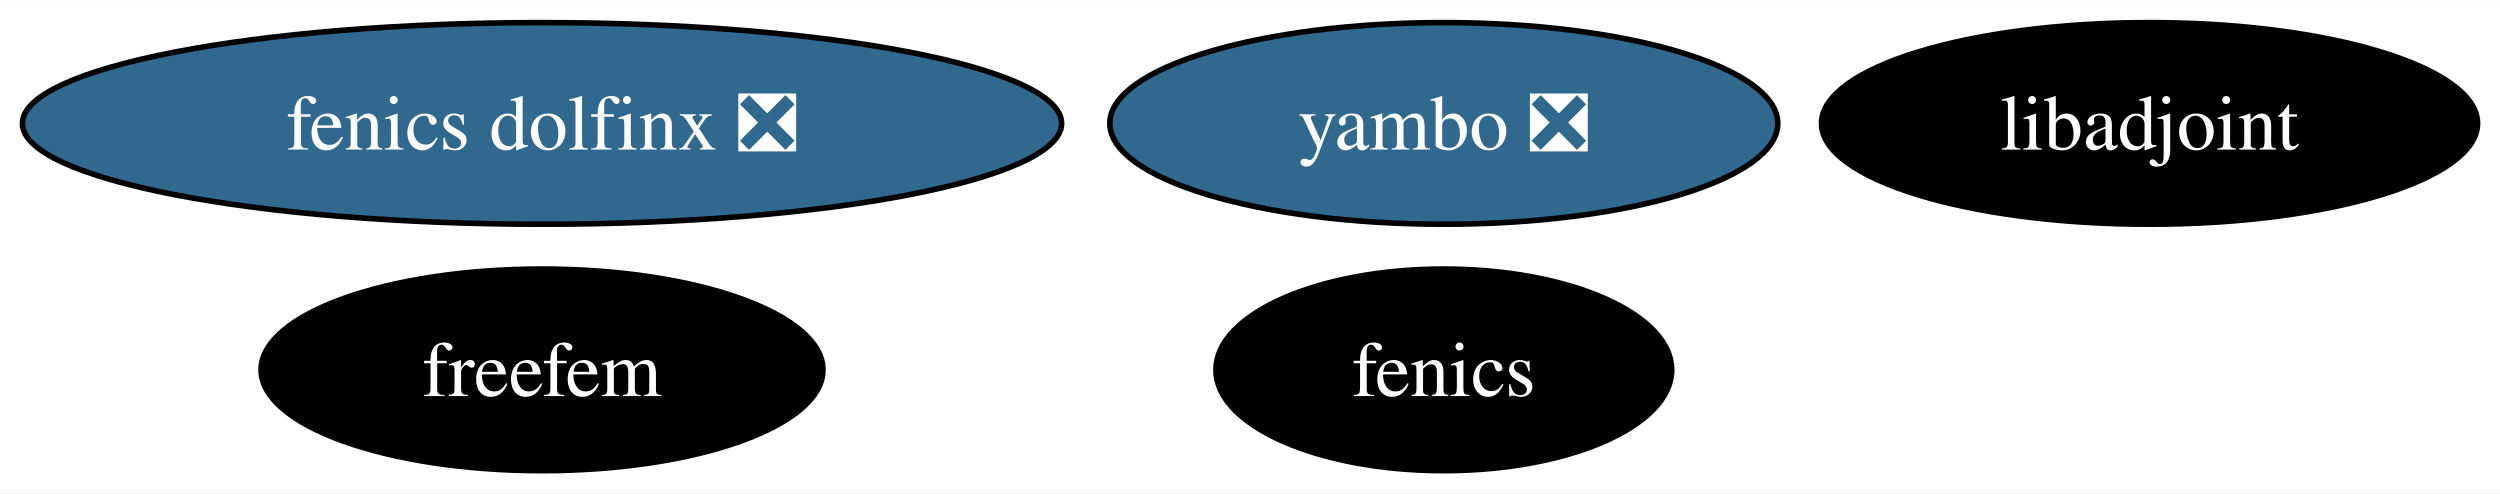
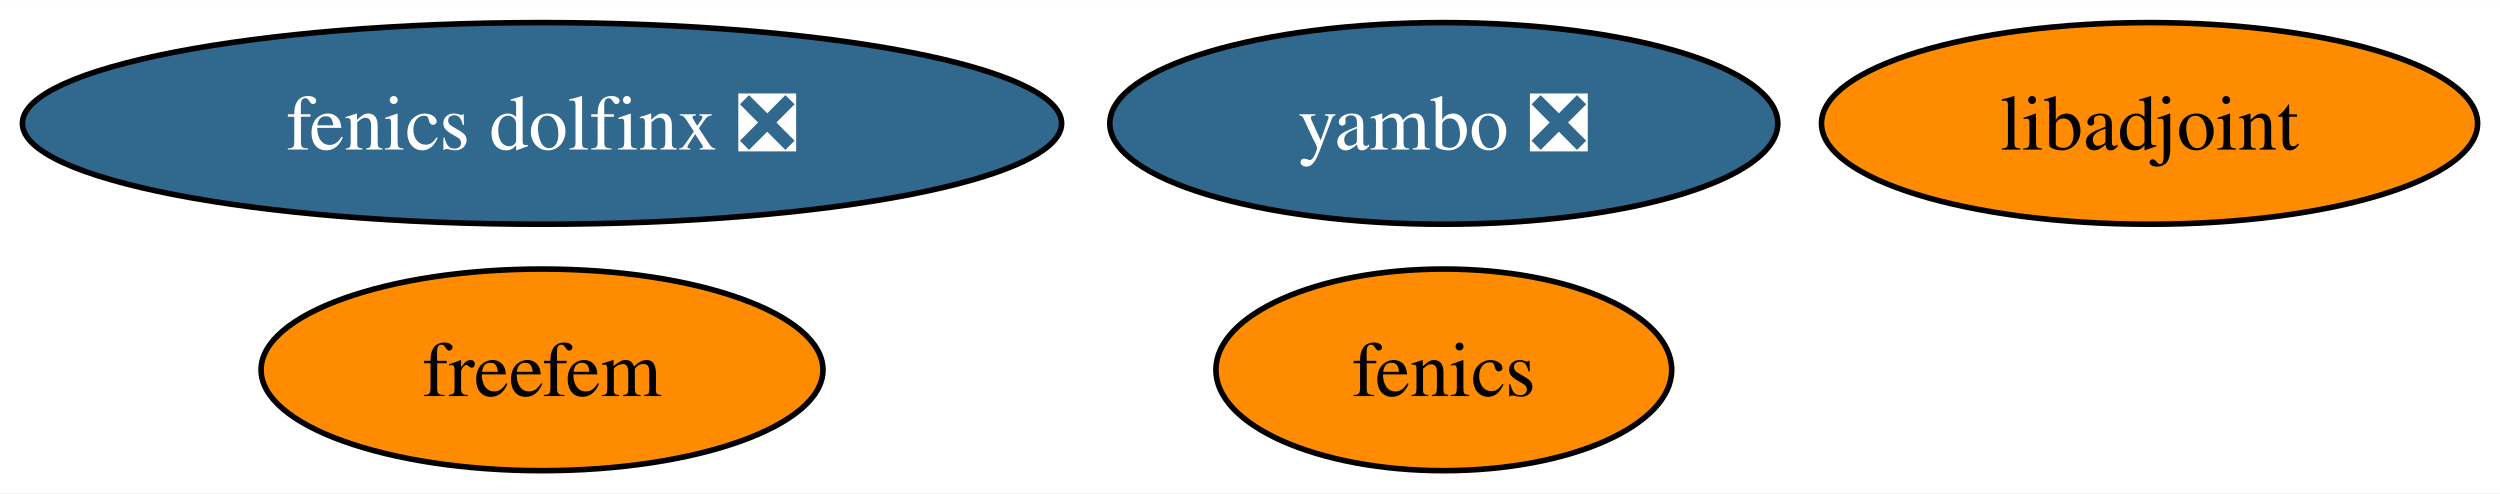
<svg xmlns="http://www.w3.org/2000/svg" xmlns:xlink="http://www.w3.org/1999/xlink" width="446pt" height="88pt" viewBox="0.00 0.00 446.34 88.00">
  <g id="graph0" class="graph" transform="scale(1 1) rotate(0) translate(4 84)">
    <polygon fill="white" stroke="none" points="-4,4 -4,-84 442.34,-84 442.34,4 -4,4" />
    <g id="node1" class="node">
      <g id="a_node1">
        <a xlink:href="https://github.com/conda-forge/fenics-feedstock" xlink:title="fenics">
-           <ellipse fill="#000000" stroke="black" cx="253.77" cy="-18" rx="40.69" ry="18" />
-           <text text-anchor="middle" x="253.77" y="-13.32" font-family="Times,serif" font-size="14.00" fill="white">fenics</text>
+           <ellipse fill="#ff8c00" stroke="black" cx="253.77" cy="-18" rx="40.69" ry="18" />
+           <text text-anchor="middle" x="253.77" y="-13.32" font-family="Times,serif" font-size="14.00">fenics</text>
        </a>
      </g>
    </g>
    <g id="node2" class="node">
      <g id="a_node2">
        <a xlink:href="https://github.com/conda-forge/libadjoint-feedstock" xlink:title="libadjoint">
-           <ellipse fill="#000000" stroke="black" cx="379.77" cy="-62" rx="58.57" ry="18" />
-           <text text-anchor="middle" x="379.77" y="-57.33" font-family="Times,serif" font-size="14.00" fill="white">libadjoint</text>
+           <ellipse fill="#ff8c00" stroke="black" cx="379.77" cy="-62" rx="58.57" ry="18" />
+           <text text-anchor="middle" x="379.77" y="-57.33" font-family="Times,serif" font-size="14.00">libadjoint</text>
        </a>
      </g>
    </g>
    <g id="node3" class="node">
      <g id="a_node3">
        <a xlink:href="https://github.com/conda-forge/yambo-feedstock/pull/26" xlink:title="yambo ❎">
          <ellipse fill="#31688e" stroke="black" cx="253.77" cy="-62" rx="59.63" ry="18" />
          <text text-anchor="middle" x="253.77" y="-57.33" font-family="Times,serif" font-size="14.00" fill="white">yambo ❎</text>
        </a>
      </g>
    </g>
    <g id="node4" class="node">
      <g id="a_node4">
        <a xlink:href="https://github.com/conda-forge/fenics-dolfinx-feedstock/pull/69" xlink:title="fenics dolfinx ❎">
          <ellipse fill="#31688e" stroke="black" cx="92.77" cy="-62" rx="92.77" ry="18" />
          <text text-anchor="middle" x="92.77" y="-57.33" font-family="Times,serif" font-size="14.00" fill="white">fenics dolfinx ❎</text>
        </a>
      </g>
    </g>
    <g id="node5" class="node">
      <g id="a_node5">
        <a xlink:href="https://github.com/conda-forge/freefem-feedstock" xlink:title="freefem">
-           <ellipse fill="#000000" stroke="black" cx="92.77" cy="-18" rx="50.16" ry="18" />
-           <text text-anchor="middle" x="92.77" y="-13.32" font-family="Times,serif" font-size="14.00" fill="white">freefem</text>
+           <ellipse fill="#ff8c00" stroke="black" cx="92.77" cy="-18" rx="50.16" ry="18" />
+           <text text-anchor="middle" x="92.77" y="-13.32" font-family="Times,serif" font-size="14.00">freefem</text>
        </a>
      </g>
    </g>
  </g>
</svg>
